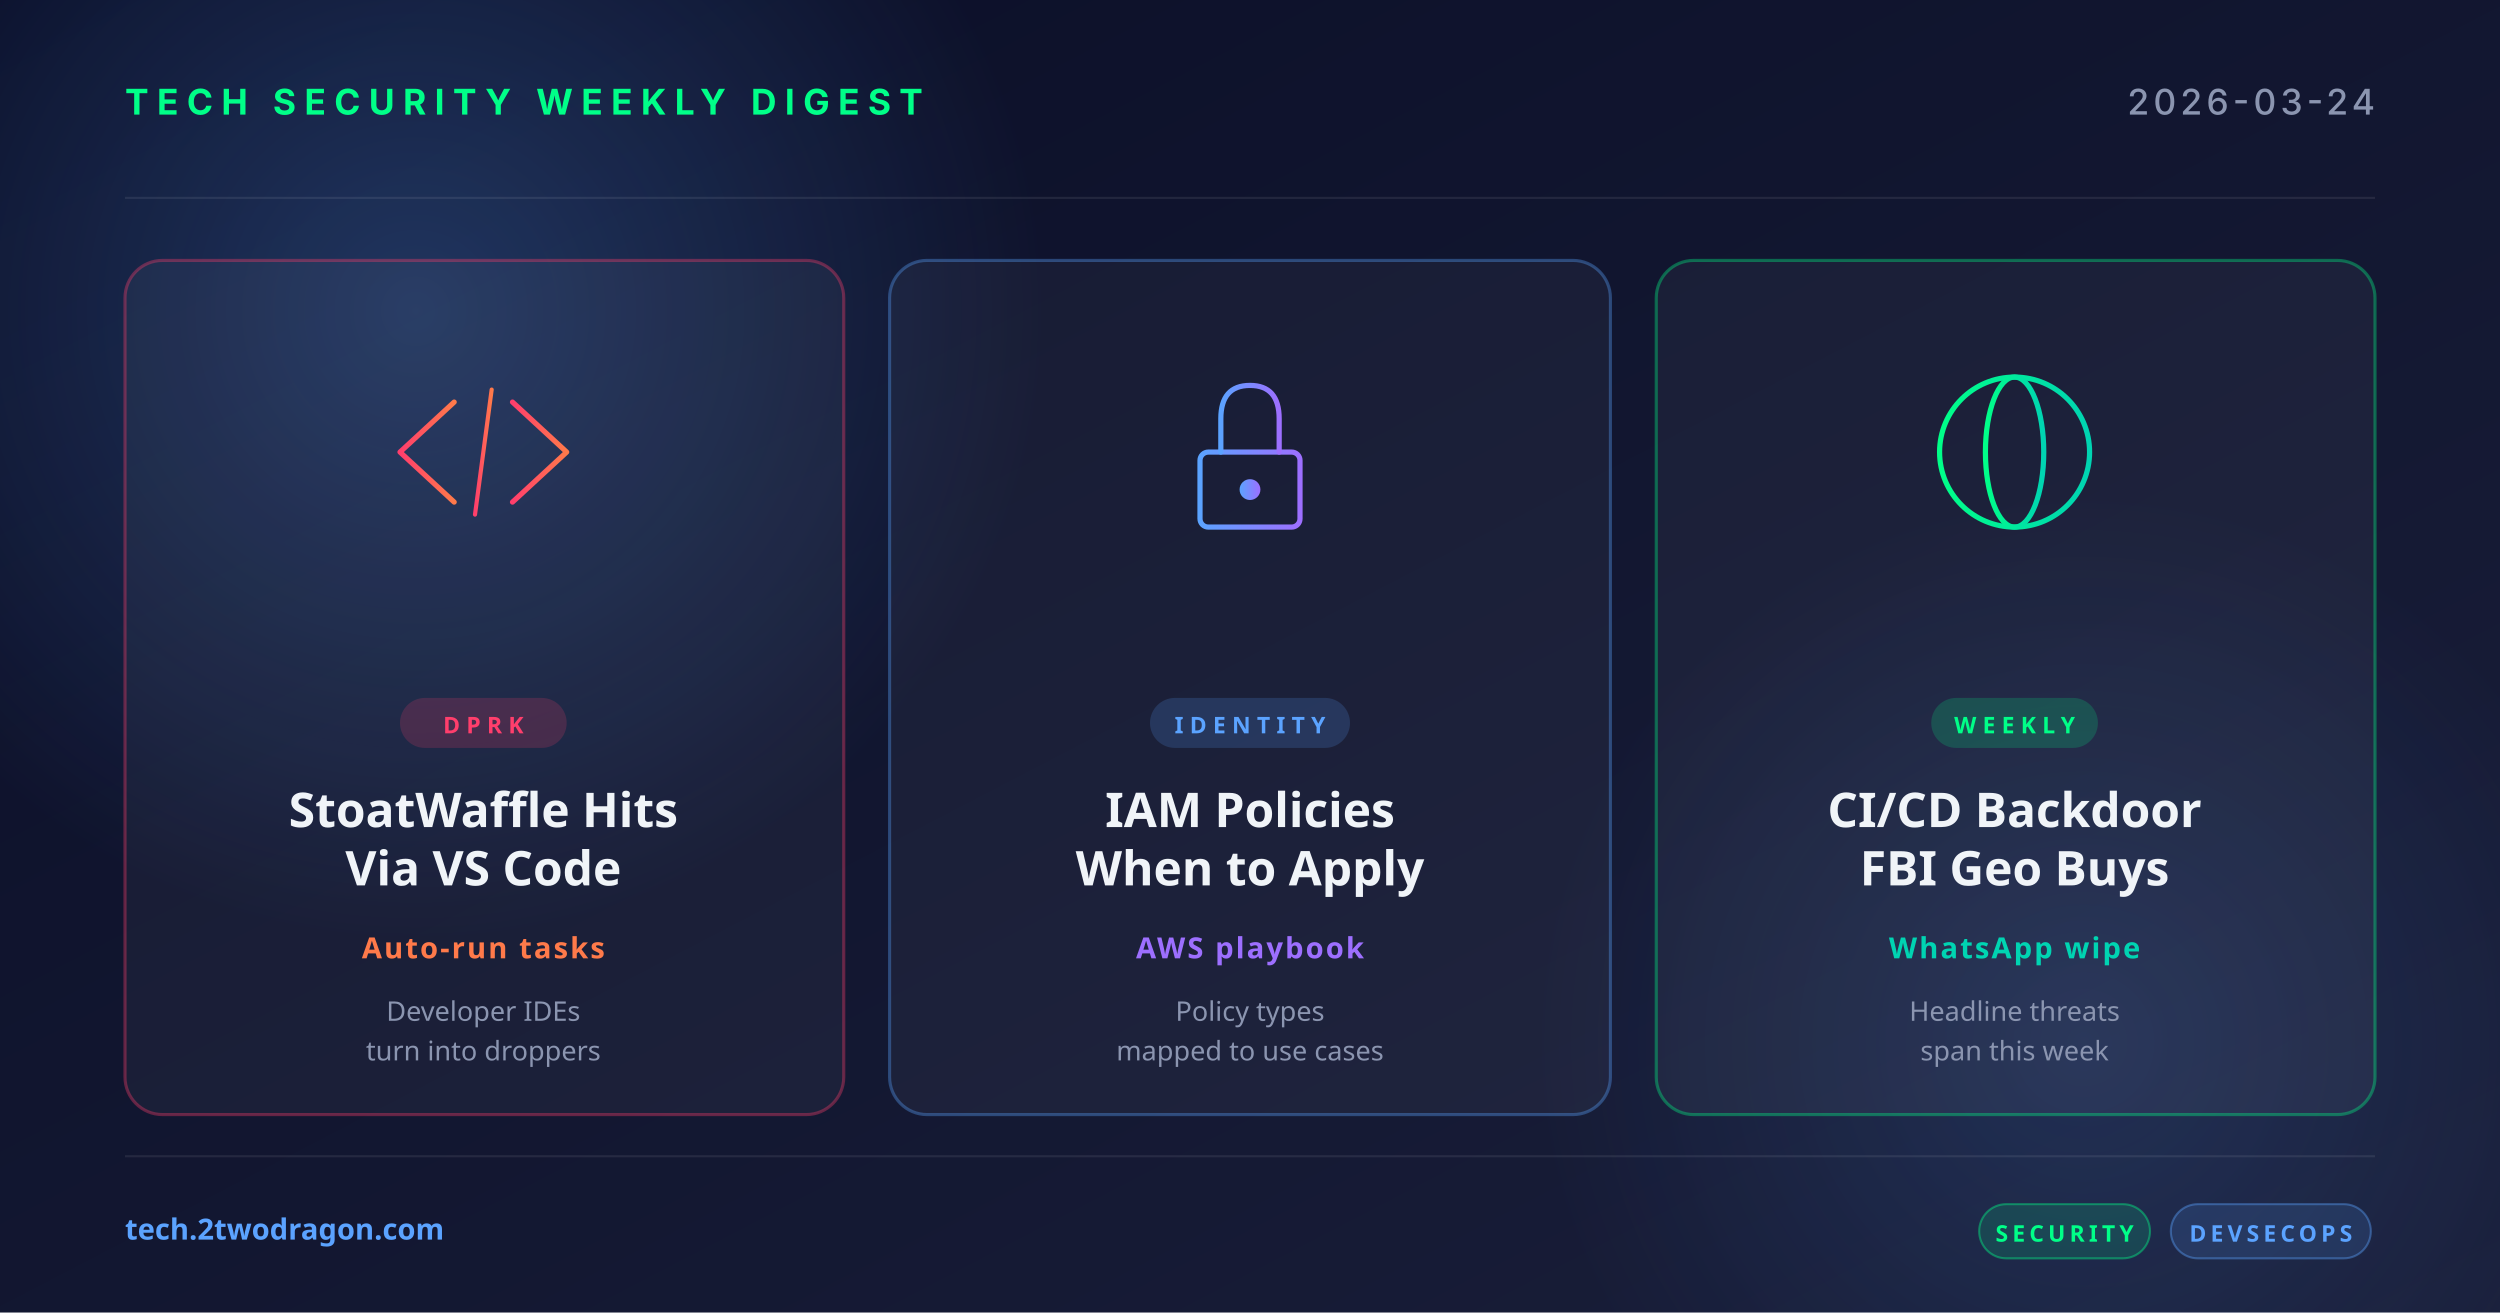
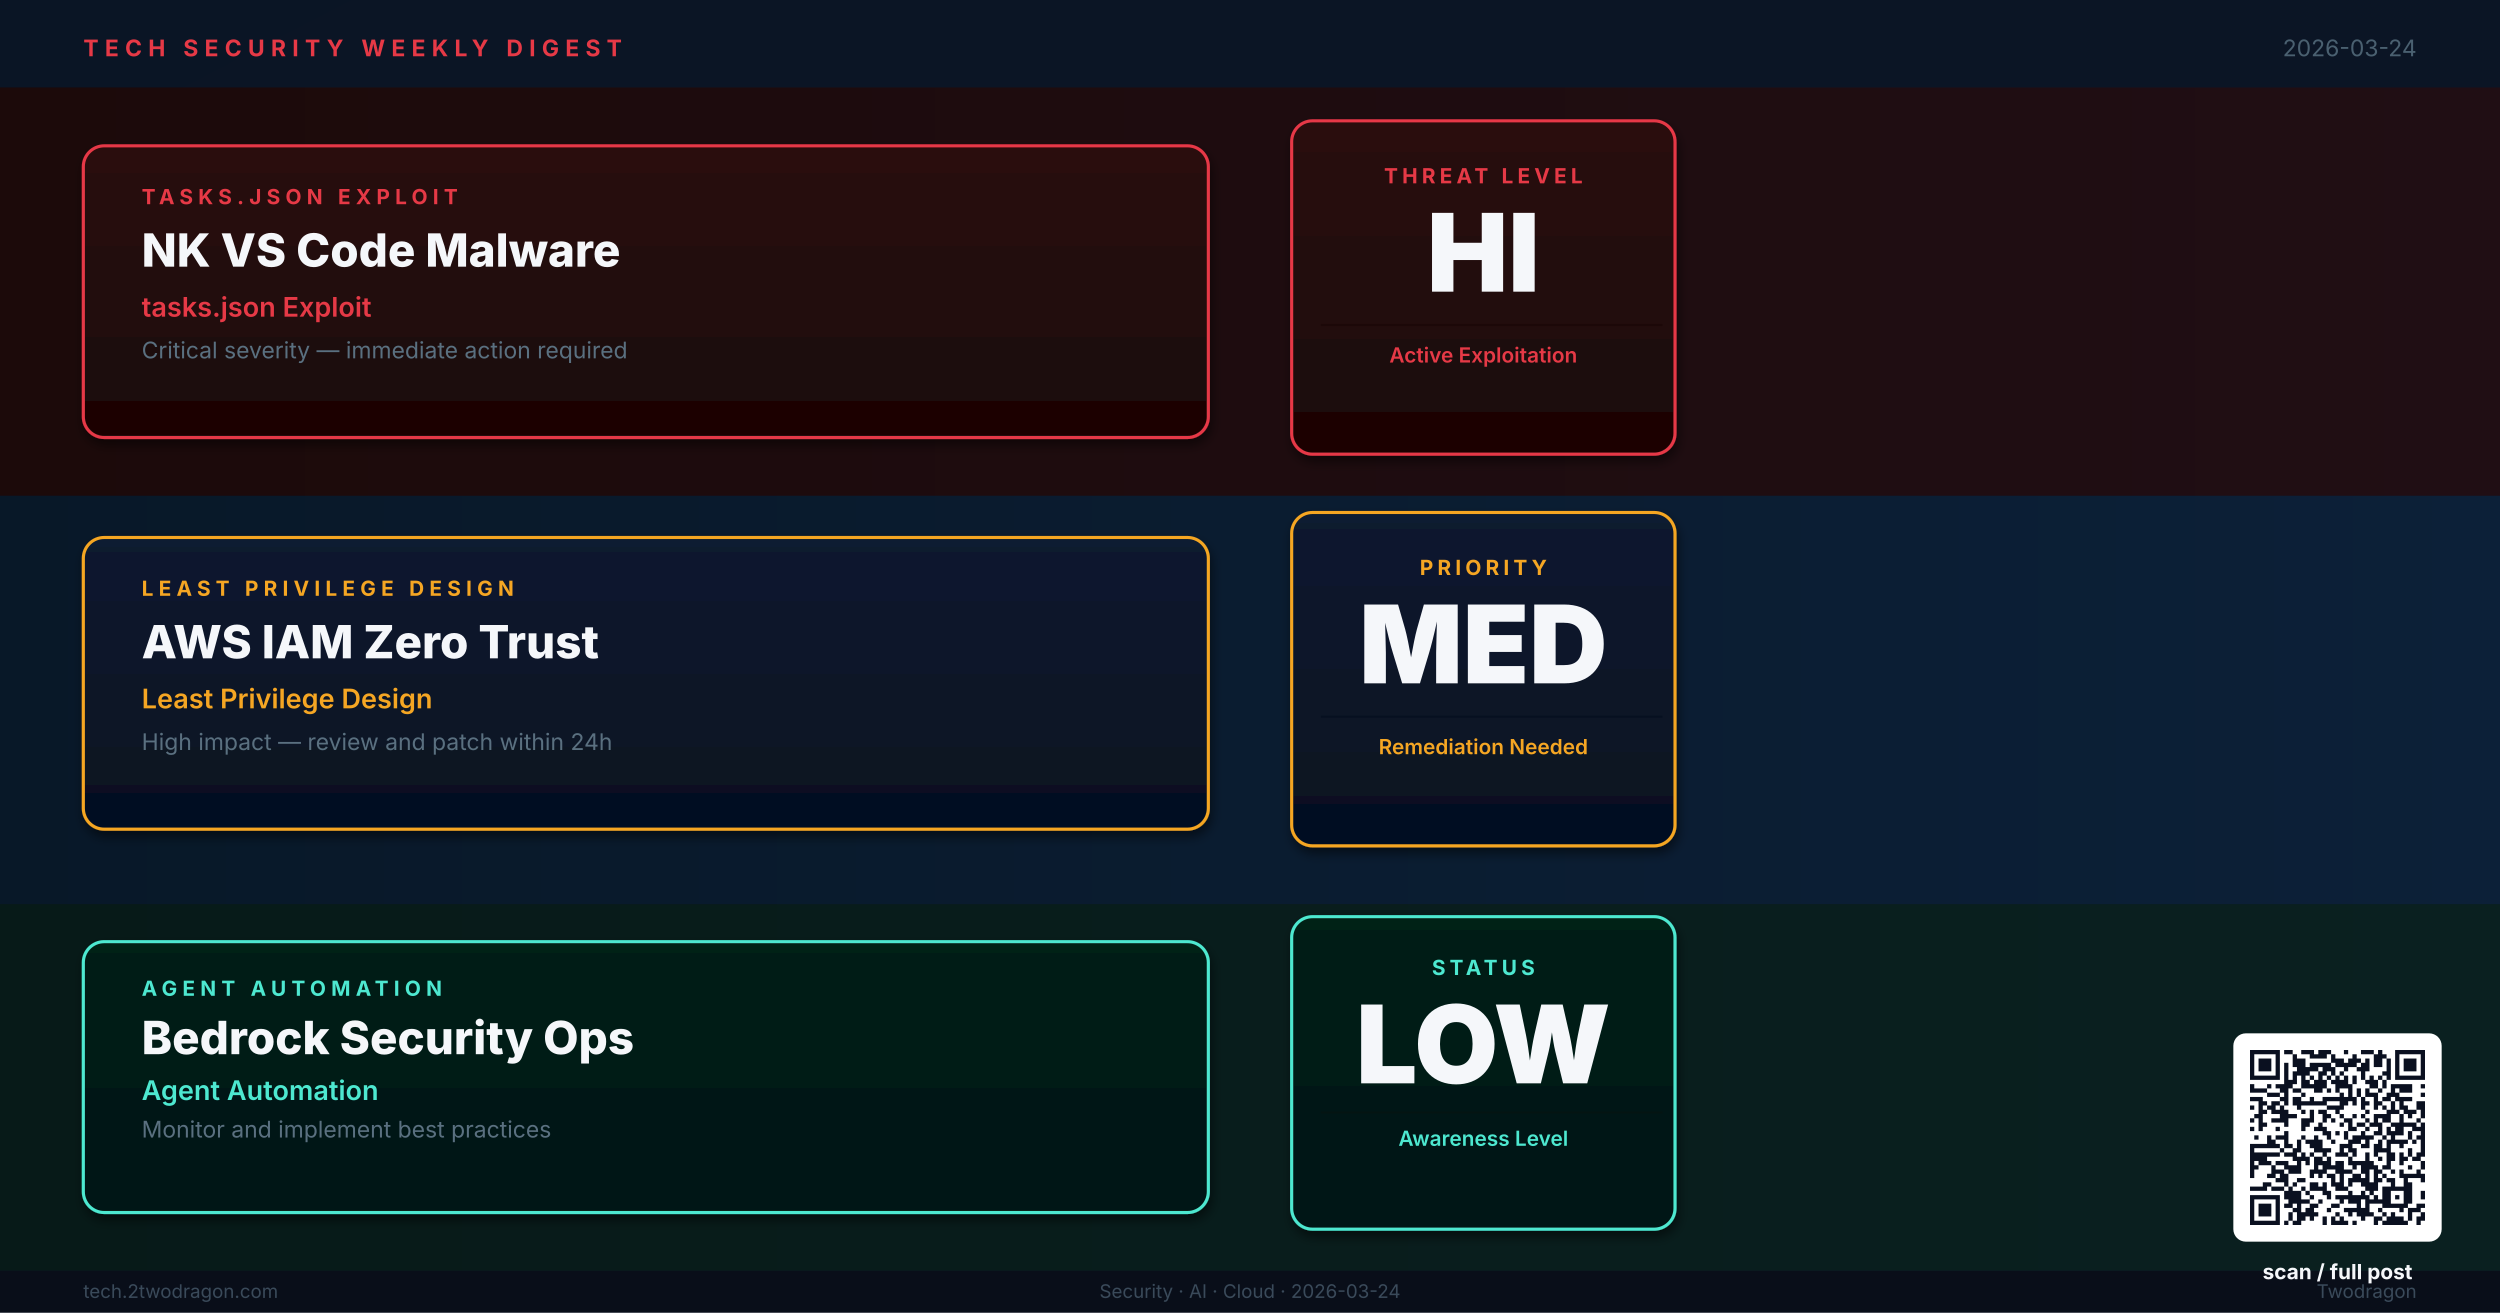
- <svg xmlns="http://www.w3.org/2000/svg" width="1200" height="630" viewBox="0 0 1200 630">
+ <svg xmlns="http://www.w3.org/2000/svg" viewBox="0 0 1200 630" width="1200" height="630" role="img" aria-label="Weekly digest cover: NK VS Code Malware, AWS IAM Zero Trust, Bedrock Security Ops">
  <defs>
-     <linearGradient id="bg" x1="0" y1="0" x2="1" y2="1">
-       <stop offset="0" stop-color="#0a0e27" />
-       <stop offset="1" stop-color="#1a1f3a" />
+     <linearGradient id="bg" x1="0%" y1="0%" x2="100%" y2="100%">
+       <stop offset="0%" stop-color="#0A1220" />
+       <stop offset="100%" stop-color="#111830" />
    </linearGradient>
-     <linearGradient id="accentRed" x1="0" y1="0" x2="1" y2="0">
-       <stop offset="0" stop-color="#ff3e6c" />
-       <stop offset="1" stop-color="#ff7a4a" />
+     <linearGradient id="bA" x1="0%" y1="0%" x2="100%" y2="0%">
+       <stop offset="0%" stop-color="#1C0A0A" />
+       <stop offset="100%" stop-color="#200E14" />
    </linearGradient>
-     <linearGradient id="accentBlue" x1="0" y1="0" x2="1" y2="0">
-       <stop offset="0" stop-color="#5ba3ff" />
-       <stop offset="1" stop-color="#9d6fff" />
+     <linearGradient id="bB" x1="0%" y1="0%" x2="100%" y2="0%">
+       <stop offset="0%" stop-color="#081828" />
+       <stop offset="100%" stop-color="#0C2038" />
    </linearGradient>
-     <linearGradient id="accentGreen" x1="0" y1="0" x2="1" y2="0">
-       <stop offset="0" stop-color="#00ff88" />
-       <stop offset="1" stop-color="#00d4b2" />
+     <linearGradient id="bC" x1="0%" y1="0%" x2="100%" y2="0%">
+       <stop offset="0%" stop-color="#071A18" />
+       <stop offset="100%" stop-color="#0A2020" />
    </linearGradient>
-     <radialGradient id="glow" cx="0.5" cy="0.5" r="0.5">
-       <stop offset="0" stop-color="#5ba3ff" stop-opacity="0.25" />
-       <stop offset="1" stop-color="#5ba3ff" stop-opacity="0" />
-     </radialGradient>
+     <linearGradient id="kA" x1="0%" y1="0%" x2="0%" y2="100%">
+       <stop offset="0%" stop-color="#2A0A0A" />
+       <stop offset="100%" stop-color="#1A0606" />
+     </linearGradient>
+     <linearGradient id="kB" x1="0%" y1="0%" x2="0%" y2="100%">
+       <stop offset="0%" stop-color="#0A1A30" />
+       <stop offset="100%" stop-color="#061020" />
+     </linearGradient>
+     <linearGradient id="kC" x1="0%" y1="0%" x2="0%" y2="100%">
+       <stop offset="0%" stop-color="#062018" />
+       <stop offset="100%" stop-color="#041412" />
+     </linearGradient>
+     <filter id="sh">
+       <feGaussianBlur in="SourceAlpha" stdDeviation="2.5" />
+       <feOffset dx="1" dy="3" />
+       <feComponentTransfer>
+         <feFuncA type="linear" slope="0.5" />
+       </feComponentTransfer>
+       <feMerge>
+         <feMergeNode />
+         <feMergeNode in="SourceGraphic" />
+       </feMerge>
+     </filter>
  </defs>
  <rect width="1200" height="630" fill="url(#bg)" />
-   <circle cx="200" cy="150" r="300" fill="url(#glow)" />
-   <circle cx="1000" cy="500" r="260" fill="url(#glow)" opacity="0.6" />
-   <g opacity="0.08" stroke="#ffffff" stroke-width="1">
-     <line x1="60" y1="95" x2="1140" y2="95" />
-     <line x1="60" y1="555" x2="1140" y2="555" />
+   <rect x="0" y="0" width="1200" height="42" fill="#0B1525" opacity="0.95" />
+   <text x="40" y="27" font-family="Inter,Helvetica,Arial,sans-serif" font-size="11" font-weight="700" letter-spacing="3" fill="#E63946">TECH SECURITY WEEKLY DIGEST</text>
+   <text x="1160" y="27" text-anchor="end" font-family="Inter,Helvetica,Arial,sans-serif" font-size="11" fill="#4A6070">2026-03-24</text>
+   <rect x="0" y="42" width="1200" height="196" fill="url(#bA)" />
+   <rect x="40" y="70" width="540" height="140" rx="10" fill="url(#kA)" stroke="#E63946" stroke-width="1.5" filter="url(#sh)" />
+   <text x="68" y="98" font-family="Inter,Helvetica,Arial,sans-serif" font-size="10" font-weight="700" letter-spacing="2.5" fill="#E63946">TASKS.JSON EXPLOIT</text>
+   <text x="68" y="128" font-family="Inter,Helvetica,Arial,sans-serif" font-size="22" font-weight="800" fill="#F5F7FA">NK VS Code Malware</text>
+   <text x="68" y="152" font-family="Inter,Helvetica,Arial,sans-serif" font-size="13" font-weight="600" fill="#E63946">tasks.json Exploit</text>
+   <text x="68" y="172" font-family="Inter,Helvetica,Arial,sans-serif" font-size="11" fill="#5A7080">Critical severity — immediate action required</text>
+   <rect x="620" y="58" width="184" height="160" rx="10" fill="url(#kA)" stroke="#E63946" stroke-width="1.5" filter="url(#sh)" />
+   <text x="712" y="88" text-anchor="middle" font-family="Inter,Helvetica,Arial,sans-serif" font-size="10" font-weight="700" letter-spacing="2" fill="#E63946">THREAT LEVEL</text>
+   <text x="712" y="140" text-anchor="middle" font-family="Inter,Helvetica,Arial,sans-serif" font-size="52" font-weight="900" fill="#F5F7FA">HI</text>
+   <line x1="634" y1="156" x2="798" y2="156" stroke="#1C0808" stroke-width="1" />
+   <text x="712" y="174" text-anchor="middle" font-family="Inter,Helvetica,Arial,sans-serif" font-size="10" font-weight="600" fill="#E63946">Active Exploitation</text>
+   <rect x="0" y="238" width="1200" height="196" fill="url(#bB)" />
+   <rect x="40" y="258" width="540" height="140" rx="10" fill="url(#kB)" stroke="#F5A623" stroke-width="1.5" filter="url(#sh)" />
+   <text x="68" y="286" font-family="Inter,Helvetica,Arial,sans-serif" font-size="10" font-weight="700" letter-spacing="2.5" fill="#F5A623">LEAST PRIVILEGE DESIGN</text>
+   <text x="68" y="316" font-family="Inter,Helvetica,Arial,sans-serif" font-size="22" font-weight="800" fill="#F5F7FA">AWS IAM Zero Trust</text>
+   <text x="68" y="340" font-family="Inter,Helvetica,Arial,sans-serif" font-size="13" font-weight="600" fill="#F5A623">Least Privilege Design</text>
+   <text x="68" y="360" font-family="Inter,Helvetica,Arial,sans-serif" font-size="11" fill="#5A7080">High impact — review and patch within 24h</text>
+   <rect x="620" y="246" width="184" height="160" rx="10" fill="url(#kB)" stroke="#F5A623" stroke-width="1.5" filter="url(#sh)" />
+   <text x="712" y="276" text-anchor="middle" font-family="Inter,Helvetica,Arial,sans-serif" font-size="10" font-weight="700" letter-spacing="2" fill="#F5A623">PRIORITY</text>
+   <text x="712" y="328" text-anchor="middle" font-family="Inter,Helvetica,Arial,sans-serif" font-size="52" font-weight="900" fill="#F5F7FA">MED</text>
+   <line x1="634" y1="344" x2="798" y2="344" stroke="#061020" stroke-width="1" />
+   <text x="712" y="362" text-anchor="middle" font-family="Inter,Helvetica,Arial,sans-serif" font-size="10" font-weight="600" fill="#F5A623">Remediation Needed</text>
+   <rect x="0" y="434" width="1200" height="176" fill="url(#bC)" />
+   <rect x="40" y="452" width="540" height="130" rx="10" fill="url(#kC)" stroke="#4DE8D0" stroke-width="1.5" filter="url(#sh)" />
+   <text x="68" y="478" font-family="Inter,Helvetica,Arial,sans-serif" font-size="10" font-weight="700" letter-spacing="2.5" fill="#4DE8D0">AGENT AUTOMATION</text>
+   <text x="68" y="506" font-family="Inter,Helvetica,Arial,sans-serif" font-size="22" font-weight="800" fill="#F5F7FA">Bedrock Security Ops</text>
+   <text x="68" y="528" font-family="Inter,Helvetica,Arial,sans-serif" font-size="13" font-weight="600" fill="#4DE8D0">Agent Automation</text>
+   <text x="68" y="546" font-family="Inter,Helvetica,Arial,sans-serif" font-size="11" fill="#5A7080">Monitor and implement best practices</text>
+   <rect x="620" y="440" width="184" height="150" rx="10" fill="url(#kC)" stroke="#4DE8D0" stroke-width="1.5" filter="url(#sh)" />
+   <text x="712" y="468" text-anchor="middle" font-family="Inter,Helvetica,Arial,sans-serif" font-size="10" font-weight="700" letter-spacing="2" fill="#4DE8D0">STATUS</text>
+   <text x="712" y="520" text-anchor="middle" font-family="Inter,Helvetica,Arial,sans-serif" font-size="52" font-weight="900" fill="#F5F7FA">LOW</text>
+   <line x1="634" y1="534" x2="798" y2="534" stroke="#041412" stroke-width="1" />
+   <text x="712" y="550" text-anchor="middle" font-family="Inter,Helvetica,Arial,sans-serif" font-size="10" font-weight="600" fill="#4DE8D0">Awareness Level</text>
+   <rect x="0" y="610" width="1200" height="20" fill="#080E18" opacity="0.95" />
+   <text x="40" y="623" font-family="Inter,Helvetica,Arial,sans-serif" font-size="9" fill="#3A4A5A">tech.2twodragon.com</text>
+   <text x="600" y="623" text-anchor="middle" font-family="Inter,Helvetica,Arial,sans-serif" font-size="9" fill="#3A4A5A">Security · AI · Cloud · 2026-03-24</text>
+   <text x="1160" y="623" text-anchor="end" font-family="Inter,Helvetica,Arial,sans-serif" font-size="9" fill="#3A4A5A">Twodragon</text>
+   <g transform="translate(1080,504)">
+     <rect x="-8" y="-8" width="100" height="100" rx="6" fill="#FFFFFF" />
+     <g transform="scale(2.04878)" fill="#0A1020">
+       <path d="M0 0h7v1h-7zM8 0h2v1h-2zM12 0h3v1h-3zM16 0h3v1h-3zM22 0h1v1h-1zM26 0h3v1h-3zM30 0h1v1h-1zM34 0h7v1h-7zM0 1h1v1h-1zM6 1h1v1h-1zM10 1h1v1h-1zM14 1h4v1h-4zM19 1h1v1h-1zM24 1h1v1h-1zM29 1h3v1h-3zM34 1h1v1h-1zM40 1h1v1h-1zM0 2h1v1h-1zM2 2h3v1h-3zM6 2h1v1h-1zM10 2h3v1h-3zM19 2h3v1h-3zM23 2h3v1h-3zM27 2h1v1h-1zM29 2h2v1h-2zM32 2h1v1h-1zM34 2h1v1h-1zM36 2h3v1h-3zM40 2h1v1h-1zM0 3h1v1h-1zM2 3h3v1h-3zM6 3h1v1h-1zM8 3h1v1h-1zM10 3h3v1h-3zM14 3h5v1h-5zM20 3h5v1h-5zM26 3h2v1h-2zM29 3h2v1h-2zM32 3h1v1h-1zM34 3h1v1h-1zM36 3h3v1h-3zM40 3h1v1h-1zM0 4h1v1h-1zM2 4h3v1h-3zM6 4h1v1h-1zM8 4h1v1h-1zM11 4h5v1h-5zM17 4h3v1h-3zM22 4h1v1h-1zM25 4h3v1h-3zM32 4h1v1h-1zM34 4h1v1h-1zM36 4h3v1h-3zM40 4h1v1h-1zM0 5h1v1h-1zM6 5h1v1h-1zM8 5h1v1h-1zM10 5h4v1h-4zM16 5h2v1h-2zM19 5h1v1h-1zM21 5h1v1h-1zM26 5h1v1h-1zM31 5h2v1h-2zM34 5h1v1h-1zM40 5h1v1h-1zM0 6h7v1h-7zM8 6h1v1h-1zM10 6h1v1h-1zM12 6h1v1h-1zM14 6h1v1h-1zM16 6h1v1h-1zM18 6h1v1h-1zM20 6h1v1h-1zM22 6h1v1h-1zM24 6h1v1h-1zM26 6h1v1h-1zM28 6h1v1h-1zM30 6h1v1h-1zM32 6h1v1h-1zM34 6h7v1h-7zM8 7h3v1h-3zM12 7h2v1h-2zM15 7h3v1h-3zM19 7h4v1h-4zM24 7h1v1h-1zM27 7h3v1h-3zM31 7h1v1h-1zM0 8h1v1h-1zM4 8h1v1h-1zM6 8h4v1h-4zM12 8h6v1h-6zM20 8h4v1h-4zM28 8h2v1h-2zM31 8h1v1h-1zM33 8h5v1h-5zM40 8h1v1h-1zM0 9h4v1h-4zM7 9h2v1h-2zM10 9h2v1h-2zM15 9h2v1h-2zM18 9h1v1h-1zM20 9h1v1h-1zM23 9h1v1h-1zM25 9h1v1h-1zM27 9h1v1h-1zM30 9h1v1h-1zM33 9h1v1h-1zM35 9h3v1h-3zM4 10h3v1h-3zM8 10h1v1h-1zM12 10h1v1h-1zM21 10h1v1h-1zM23 10h1v1h-1zM25 10h1v1h-1zM27 10h3v1h-3zM32 10h3v1h-3zM40 10h1v1h-1zM0 11h3v1h-3zM7 11h2v1h-2zM10 11h2v1h-2zM14 11h1v1h-1zM17 11h8v1h-8zM26 11h1v1h-1zM29 11h1v1h-1zM31 11h2v1h-2zM34 11h4v1h-4zM2 12h2v1h-2zM5 12h2v1h-2zM8 12h1v1h-1zM10 12h8v1h-8zM21 12h2v1h-2zM24 12h1v1h-1zM26 12h2v1h-2zM29 12h2v1h-2zM33 12h1v1h-1zM35 12h1v1h-1zM39 12h2v1h-2zM0 13h1v1h-1zM2 13h1v1h-1zM4 13h2v1h-2zM7 13h1v1h-1zM11 13h1v1h-1zM18 13h4v1h-4zM26 13h1v1h-1zM29 13h1v1h-1zM31 13h1v1h-1zM33 13h1v1h-1zM35 13h2v1h-2zM39 13h2v1h-2zM2 14h2v1h-2zM5 14h4v1h-4zM12 14h1v1h-1zM14 14h1v1h-1zM16 14h2v1h-2zM20 14h1v1h-1zM27 14h1v1h-1zM32 14h3v1h-3zM36 14h3v1h-3zM40 14h1v1h-1zM1 15h2v1h-2zM7 15h4v1h-4zM14 15h1v1h-1zM17 15h2v1h-2zM21 15h1v1h-1zM24 15h1v1h-1zM26 15h1v1h-1zM29 15h4v1h-4zM35 15h1v1h-1zM37 15h1v1h-1zM40 15h1v1h-1zM0 16h1v1h-1zM2 16h1v1h-1zM5 16h4v1h-4zM12 16h3v1h-3zM17 16h1v1h-1zM19 16h1v1h-1zM22 16h2v1h-2zM27 16h1v1h-1zM29 16h1v1h-1zM31 16h2v1h-2zM35 16h1v1h-1zM39 16h1v1h-1zM2 17h2v1h-2zM8 17h1v1h-1zM12 17h2v1h-2zM16 17h1v1h-1zM21 17h1v1h-1zM23 17h1v1h-1zM25 17h2v1h-2zM28 17h3v1h-3zM33 17h6v1h-6zM40 17h1v1h-1zM0 18h1v1h-1zM2 18h1v1h-1zM6 18h1v1h-1zM12 18h1v1h-1zM15 18h3v1h-3zM23 18h2v1h-2zM27 18h1v1h-1zM30 18h1v1h-1zM32 18h1v1h-1zM34 18h2v1h-2zM38 18h3v1h-3zM8 19h1v1h-1zM17 19h2v1h-2zM20 19h1v1h-1zM22 19h1v1h-1zM26 19h1v1h-1zM29 19h2v1h-2zM32 19h4v1h-4zM37 19h1v1h-1zM40 19h1v1h-1zM1 20h1v1h-1zM4 20h1v1h-1zM6 20h3v1h-3zM12 20h1v1h-1zM15 20h1v1h-1zM18 20h1v1h-1zM22 20h1v1h-1zM24 20h5v1h-5zM31 20h1v1h-1zM33 20h1v1h-1zM37 20h1v1h-1zM39 20h2v1h-2zM4 21h2v1h-2zM8 21h1v1h-1zM11 21h1v1h-1zM13 21h4v1h-4zM19 21h1v1h-1zM23 21h3v1h-3zM27 21h1v1h-1zM30 21h1v1h-1zM32 21h5v1h-5zM38 21h1v1h-1zM40 21h1v1h-1zM0 22h7v1h-7zM8 22h2v1h-2zM11 22h1v1h-1zM14 22h3v1h-3zM21 22h3v1h-3zM26 22h2v1h-2zM29 22h2v1h-2zM32 22h1v1h-1zM35 22h1v1h-1zM40 22h1v1h-1zM0 23h1v1h-1zM7 23h1v1h-1zM10 23h2v1h-2zM15 23h4v1h-4zM21 23h1v1h-1zM23 23h2v1h-2zM29 23h4v1h-4zM37 23h1v1h-1zM40 23h1v1h-1zM0 24h7v1h-7zM8 24h3v1h-3zM12 24h1v1h-1zM14 24h1v1h-1zM17 24h1v1h-1zM20 24h3v1h-3zM24 24h1v1h-1zM27 24h1v1h-1zM29 24h1v1h-1zM32 24h2v1h-2zM35 24h1v1h-1zM37 24h1v1h-1zM39 24h2v1h-2zM0 25h4v1h-4zM10 25h4v1h-4zM15 25h2v1h-2zM18 25h1v1h-1zM23 25h1v1h-1zM27 25h1v1h-1zM30 25h1v1h-1zM32 25h2v1h-2zM35 25h2v1h-2zM38 25h2v1h-2zM0 26h1v1h-1zM2 26h3v1h-3zM6 26h3v1h-3zM11 26h1v1h-1zM13 26h1v1h-1zM15 26h4v1h-4zM20 26h2v1h-2zM23 26h6v1h-6zM32 26h1v1h-1zM35 26h1v1h-1zM40 26h1v1h-1zM0 27h2v1h-2zM5 27h1v1h-1zM8 27h4v1h-4zM15 27h1v1h-1zM17 27h5v1h-5zM24 27h1v1h-1zM26 27h4v1h-4zM31 27h2v1h-2zM37 27h1v1h-1zM40 27h1v1h-1zM0 28h1v1h-1zM5 28h3v1h-3zM9 28h3v1h-3zM14 28h4v1h-4zM20 28h4v1h-4zM26 28h2v1h-2zM29 28h2v1h-2zM33 28h1v1h-1zM35 28h1v1h-1zM39 28h1v1h-1zM0 29h1v1h-1zM4 29h2v1h-2zM7 29h2v1h-2zM14 29h1v1h-1zM16 29h1v1h-1zM18 29h2v1h-2zM21 29h1v1h-1zM24 29h2v1h-2zM27 29h1v1h-1zM29 29h1v1h-1zM31 29h1v1h-1zM35 29h6v1h-6zM6 30h3v1h-3zM11 30h2v1h-2zM19 30h1v1h-1zM21 30h1v1h-1zM23 30h5v1h-5zM29 30h2v1h-2zM32 30h2v1h-2zM36 30h1v1h-1zM40 30h1v1h-1zM3 31h2v1h-2zM8 31h1v1h-1zM10 31h1v1h-1zM14 31h2v1h-2zM17 31h1v1h-1zM19 31h3v1h-3zM23 31h1v1h-1zM26 31h4v1h-4zM33 31h1v1h-1zM36 31h2v1h-2zM0 32h4v1h-4zM5 32h3v1h-3zM9 32h1v1h-1zM12 32h1v1h-1zM14 32h4v1h-4zM20 32h3v1h-3zM27 32h3v1h-3zM31 32h7v1h-7zM8 33h4v1h-4zM13 33h1v1h-1zM17 33h2v1h-2zM23 33h1v1h-1zM26 33h1v1h-1zM28 33h1v1h-1zM31 33h2v1h-2zM36 33h2v1h-2zM40 33h1v1h-1zM0 34h7v1h-7zM8 34h4v1h-4zM14 34h1v1h-1zM18 34h1v1h-1zM20 34h8v1h-8zM29 34h1v1h-1zM31 34h2v1h-2zM34 34h1v1h-1zM36 34h2v1h-2zM40 34h1v1h-1zM0 35h1v1h-1zM6 35h1v1h-1zM9 35h5v1h-5zM16 35h1v1h-1zM21 35h1v1h-1zM23 35h3v1h-3zM27 35h6v1h-6zM36 35h2v1h-2zM0 36h1v1h-1zM2 36h3v1h-3zM6 36h1v1h-1zM8 36h2v1h-2zM11 36h1v1h-1zM14 36h2v1h-2zM19 36h2v1h-2zM25 36h1v1h-1zM27 36h1v1h-1zM31 36h6v1h-6zM39 36h2v1h-2zM0 37h1v1h-1zM2 37h3v1h-3zM6 37h1v1h-1zM10 37h2v1h-2zM13 37h2v1h-2zM18 37h1v1h-1zM22 37h6v1h-6zM30 37h1v1h-1zM35 37h1v1h-1zM37 37h3v1h-3zM0 38h1v1h-1zM2 38h3v1h-3zM6 38h1v1h-1zM9 38h1v1h-1zM11 38h5v1h-5zM20 38h1v1h-1zM23 38h1v1h-1zM25 38h4v1h-4zM31 38h1v1h-1zM33 38h1v1h-1zM37 38h1v1h-1zM40 38h1v1h-1zM0 39h1v1h-1zM6 39h1v1h-1zM9 39h1v1h-1zM11 39h2v1h-2zM14 39h1v1h-1zM17 39h1v1h-1zM19 39h1v1h-1zM21 39h1v1h-1zM26 39h1v1h-1zM29 39h2v1h-2zM32 39h4v1h-4zM37 39h1v1h-1zM39 39h2v1h-2zM0 40h7v1h-7zM8 40h1v1h-1zM10 40h2v1h-2zM17 40h1v1h-1zM19 40h4v1h-4zM24 40h1v1h-1zM29 40h1v1h-1zM31 40h6v1h-6zM39 40h1v1h-1z" />
+     </g>
  </g>
-   <text x="60" y="55" font-family="system-ui, -apple-system, sans-serif" font-size="17" font-weight="700" fill="#00ff88" letter-spacing="4">TECH SECURITY WEEKLY DIGEST</text>
-   <text x="1140" y="55" text-anchor="end" font-family="system-ui, -apple-system, sans-serif" font-size="17" font-weight="500" fill="#8b95b0" letter-spacing="2">2026-03-24</text>
-   <g transform="translate(60, 125)">
-     <rect width="345" height="410" rx="18" fill="rgba(255,255,255,0.04)" stroke="rgba(255,62,108,0.35)" stroke-width="1.5" />
-     <g transform="translate(172, 92)" fill="none" stroke="url(#accentRed)" stroke-width="2.5" stroke-linecap="round" stroke-linejoin="round">
-       <polyline points="-14,-24 -40,0 -14,24" />
-       <polyline points="14,-24 40,0 14,24" />
-       <line x1="-4" y1="30" x2="4" y2="-30" stroke-width="2" />
-     </g>
-     <rect x="132" y="210" width="80" height="24" rx="12" fill="rgba(255,62,108,0.18)" />
-     <text x="172" y="227" text-anchor="middle" font-family="system-ui, sans-serif" font-size="11" font-weight="700" fill="#ff3e6c" letter-spacing="3">DPRK</text>
-     <text x="172" y="272" text-anchor="middle" font-family="system-ui, sans-serif" font-size="23" font-weight="700" fill="#f0f4f8">StoatWaffle Hits</text>
-     <text x="172" y="300" text-anchor="middle" font-family="system-ui, sans-serif" font-size="23" font-weight="700" fill="#f0f4f8">Via VS Code</text>
-     <text x="172" y="335" text-anchor="middle" font-family="system-ui, sans-serif" font-size="14" font-weight="600" fill="#ff7a4a" letter-spacing="1">Auto-run tasks</text>
-     <text x="172" y="365" text-anchor="middle" font-family="system-ui, sans-serif" font-size="13" fill="#8b95b0">Developer IDEs</text>
-     <text x="172" y="384" text-anchor="middle" font-family="system-ui, sans-serif" font-size="13" fill="#8b95b0">turn into droppers</text>
-   </g>
-   <g transform="translate(427, 125)">
-     <rect width="346" height="410" rx="18" fill="rgba(255,255,255,0.04)" stroke="rgba(91,163,255,0.35)" stroke-width="1.5" />
-     <g transform="translate(173, 92)" fill="none" stroke="url(#accentBlue)" stroke-width="2.5" stroke-linecap="round">
-       <rect x="-24" y="0" width="48" height="36" rx="4" />
-       <path d="M-14,0 L-14,-16 Q-14,-32 0,-32 Q14,-32 14,-16 L14,0" />
-       <circle cx="0" cy="18" r="5" fill="url(#accentBlue)" stroke="none" />
-     </g>
-     <rect x="125" y="210" width="96" height="24" rx="12" fill="rgba(91,163,255,0.18)" />
-     <text x="173" y="227" text-anchor="middle" font-family="system-ui, sans-serif" font-size="11" font-weight="700" fill="#5ba3ff" letter-spacing="3">IDENTITY</text>
-     <text x="173" y="272" text-anchor="middle" font-family="system-ui, sans-serif" font-size="23" font-weight="700" fill="#f0f4f8">IAM Policies</text>
-     <text x="173" y="300" text-anchor="middle" font-family="system-ui, sans-serif" font-size="23" font-weight="700" fill="#f0f4f8">When to Apply</text>
-     <text x="173" y="335" text-anchor="middle" font-family="system-ui, sans-serif" font-size="14" font-weight="600" fill="#9d6fff" letter-spacing="1">AWS playbook</text>
-     <text x="173" y="365" text-anchor="middle" font-family="system-ui, sans-serif" font-size="13" fill="#8b95b0">Policy types</text>
-     <text x="173" y="384" text-anchor="middle" font-family="system-ui, sans-serif" font-size="13" fill="#8b95b0">mapped to use cases</text>
-   </g>
-   <g transform="translate(795, 125)">
-     <rect width="345" height="410" rx="18" fill="rgba(255,255,255,0.04)" stroke="rgba(0,255,136,0.35)" stroke-width="1.5" />
-     <g transform="translate(172, 92)" fill="none" stroke="url(#accentGreen)" stroke-width="2.5">
-       <circle cx="0" cy="0" r="36" />
-       <ellipse cx="0" cy="0" rx="14" ry="36" />
-       <line x1="-36" y1="0" x2="36" y2="0" />
-       <line x1="-32" y1="-18" x2="32" y2="-18" />
-       <line x1="-32" y1="18" x2="32" y2="18" />
-     </g>
-     <rect x="132" y="210" width="80" height="24" rx="12" fill="rgba(0,255,136,0.18)" />
-     <text x="172" y="227" text-anchor="middle" font-family="system-ui, sans-serif" font-size="11" font-weight="700" fill="#00ff88" letter-spacing="3">WEEKLY</text>
-     <text x="172" y="272" text-anchor="middle" font-family="system-ui, sans-serif" font-size="23" font-weight="700" fill="#f0f4f8">CI/CD Backdoor</text>
-     <text x="172" y="300" text-anchor="middle" font-family="system-ui, sans-serif" font-size="23" font-weight="700" fill="#f0f4f8">FBI Geo Buys</text>
-     <text x="172" y="335" text-anchor="middle" font-family="system-ui, sans-serif" font-size="14" font-weight="600" fill="#00d4b2" letter-spacing="1">WhatsApp wipe</text>
-     <text x="172" y="365" text-anchor="middle" font-family="system-ui, sans-serif" font-size="13" fill="#8b95b0">Headline threats</text>
-     <text x="172" y="384" text-anchor="middle" font-family="system-ui, sans-serif" font-size="13" fill="#8b95b0">span this week</text>
-   </g>
-   <text x="60" y="595" font-family="system-ui, sans-serif" font-size="14" font-weight="600" fill="#5ba3ff">tech.2twodragon.com</text>
-   <g transform="translate(950, 578)">
-     <rect x="0" y="0" width="82" height="26" rx="13" fill="rgba(0,255,136,0.14)" stroke="rgba(0,255,136,0.4)" />
-     <text x="41" y="18" text-anchor="middle" font-family="system-ui, sans-serif" font-size="11" font-weight="700" fill="#00ff88" letter-spacing="2">SECURITY</text>
-     <rect x="92" y="0" width="96" height="26" rx="13" fill="rgba(91,163,255,0.14)" stroke="rgba(91,163,255,0.4)" />
-     <text x="140" y="18" text-anchor="middle" font-family="system-ui, sans-serif" font-size="11" font-weight="700" fill="#5ba3ff" letter-spacing="2">DEVSECOPS</text>
-   </g>
+   <text x="1122" y="614" font-family="Inter,Helvetica,Arial,sans-serif" font-size="10" font-weight="700" fill="#F5F7FA" text-anchor="middle">scan / full post</text>
</svg>
